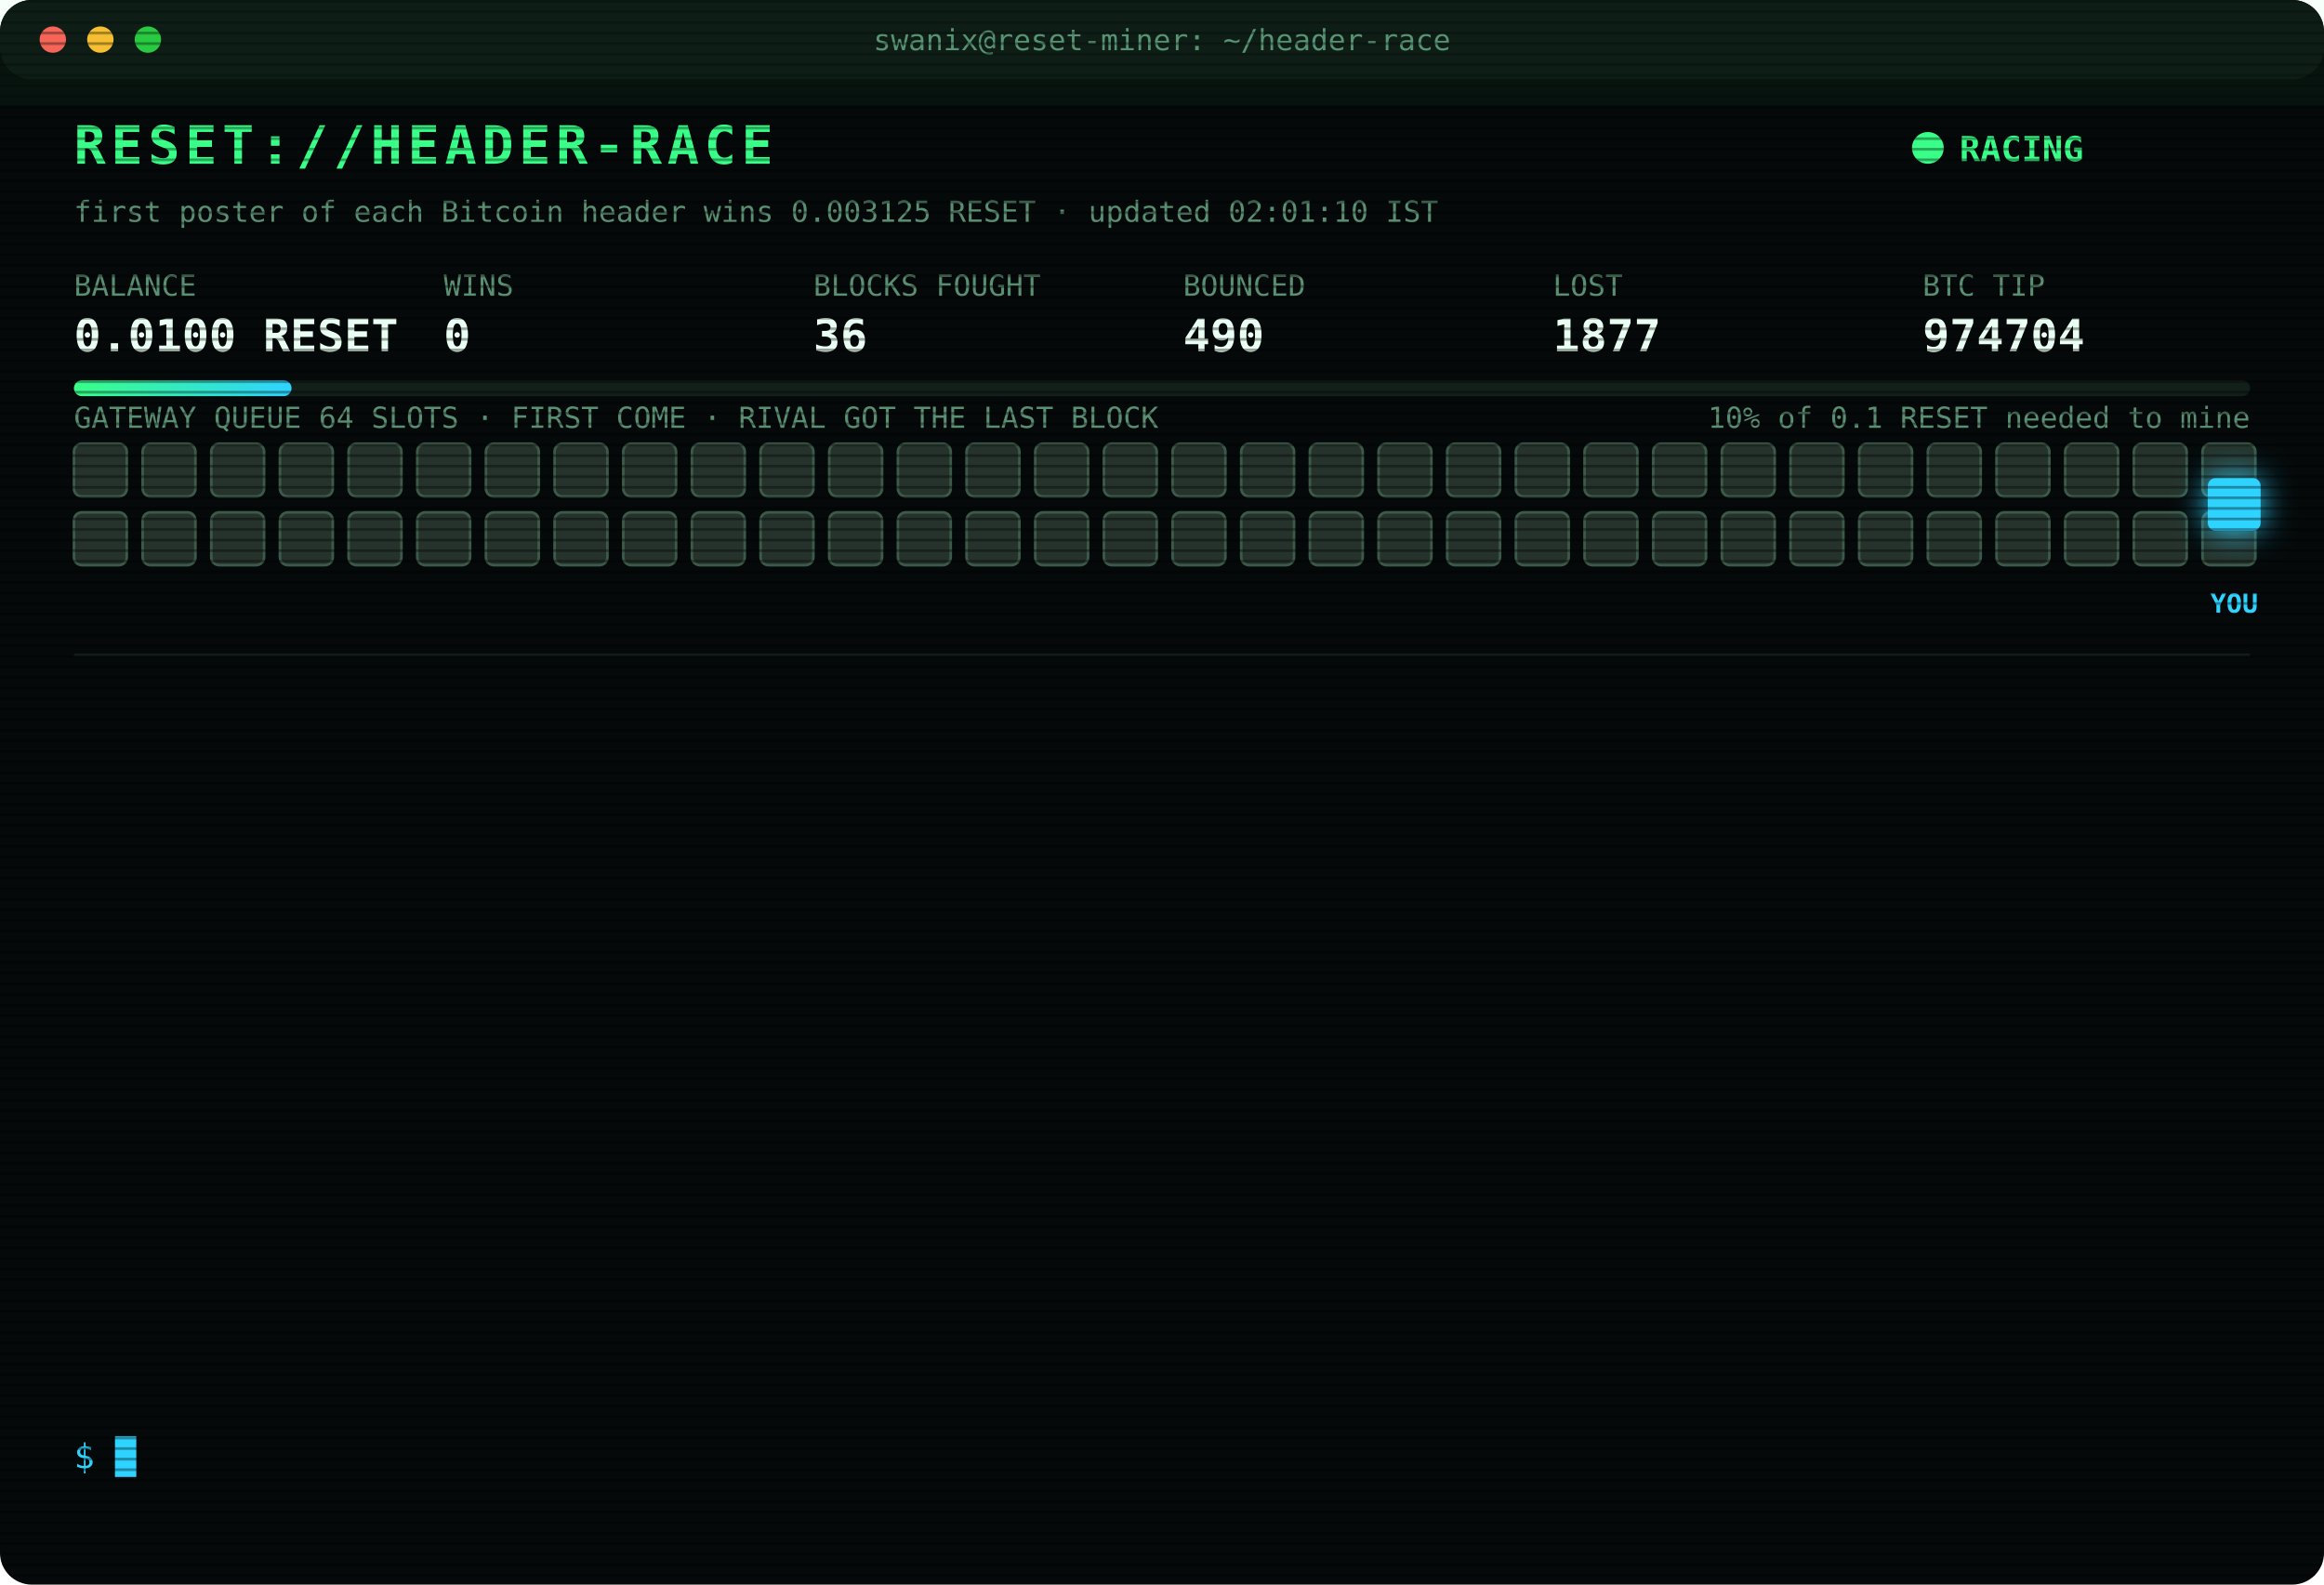
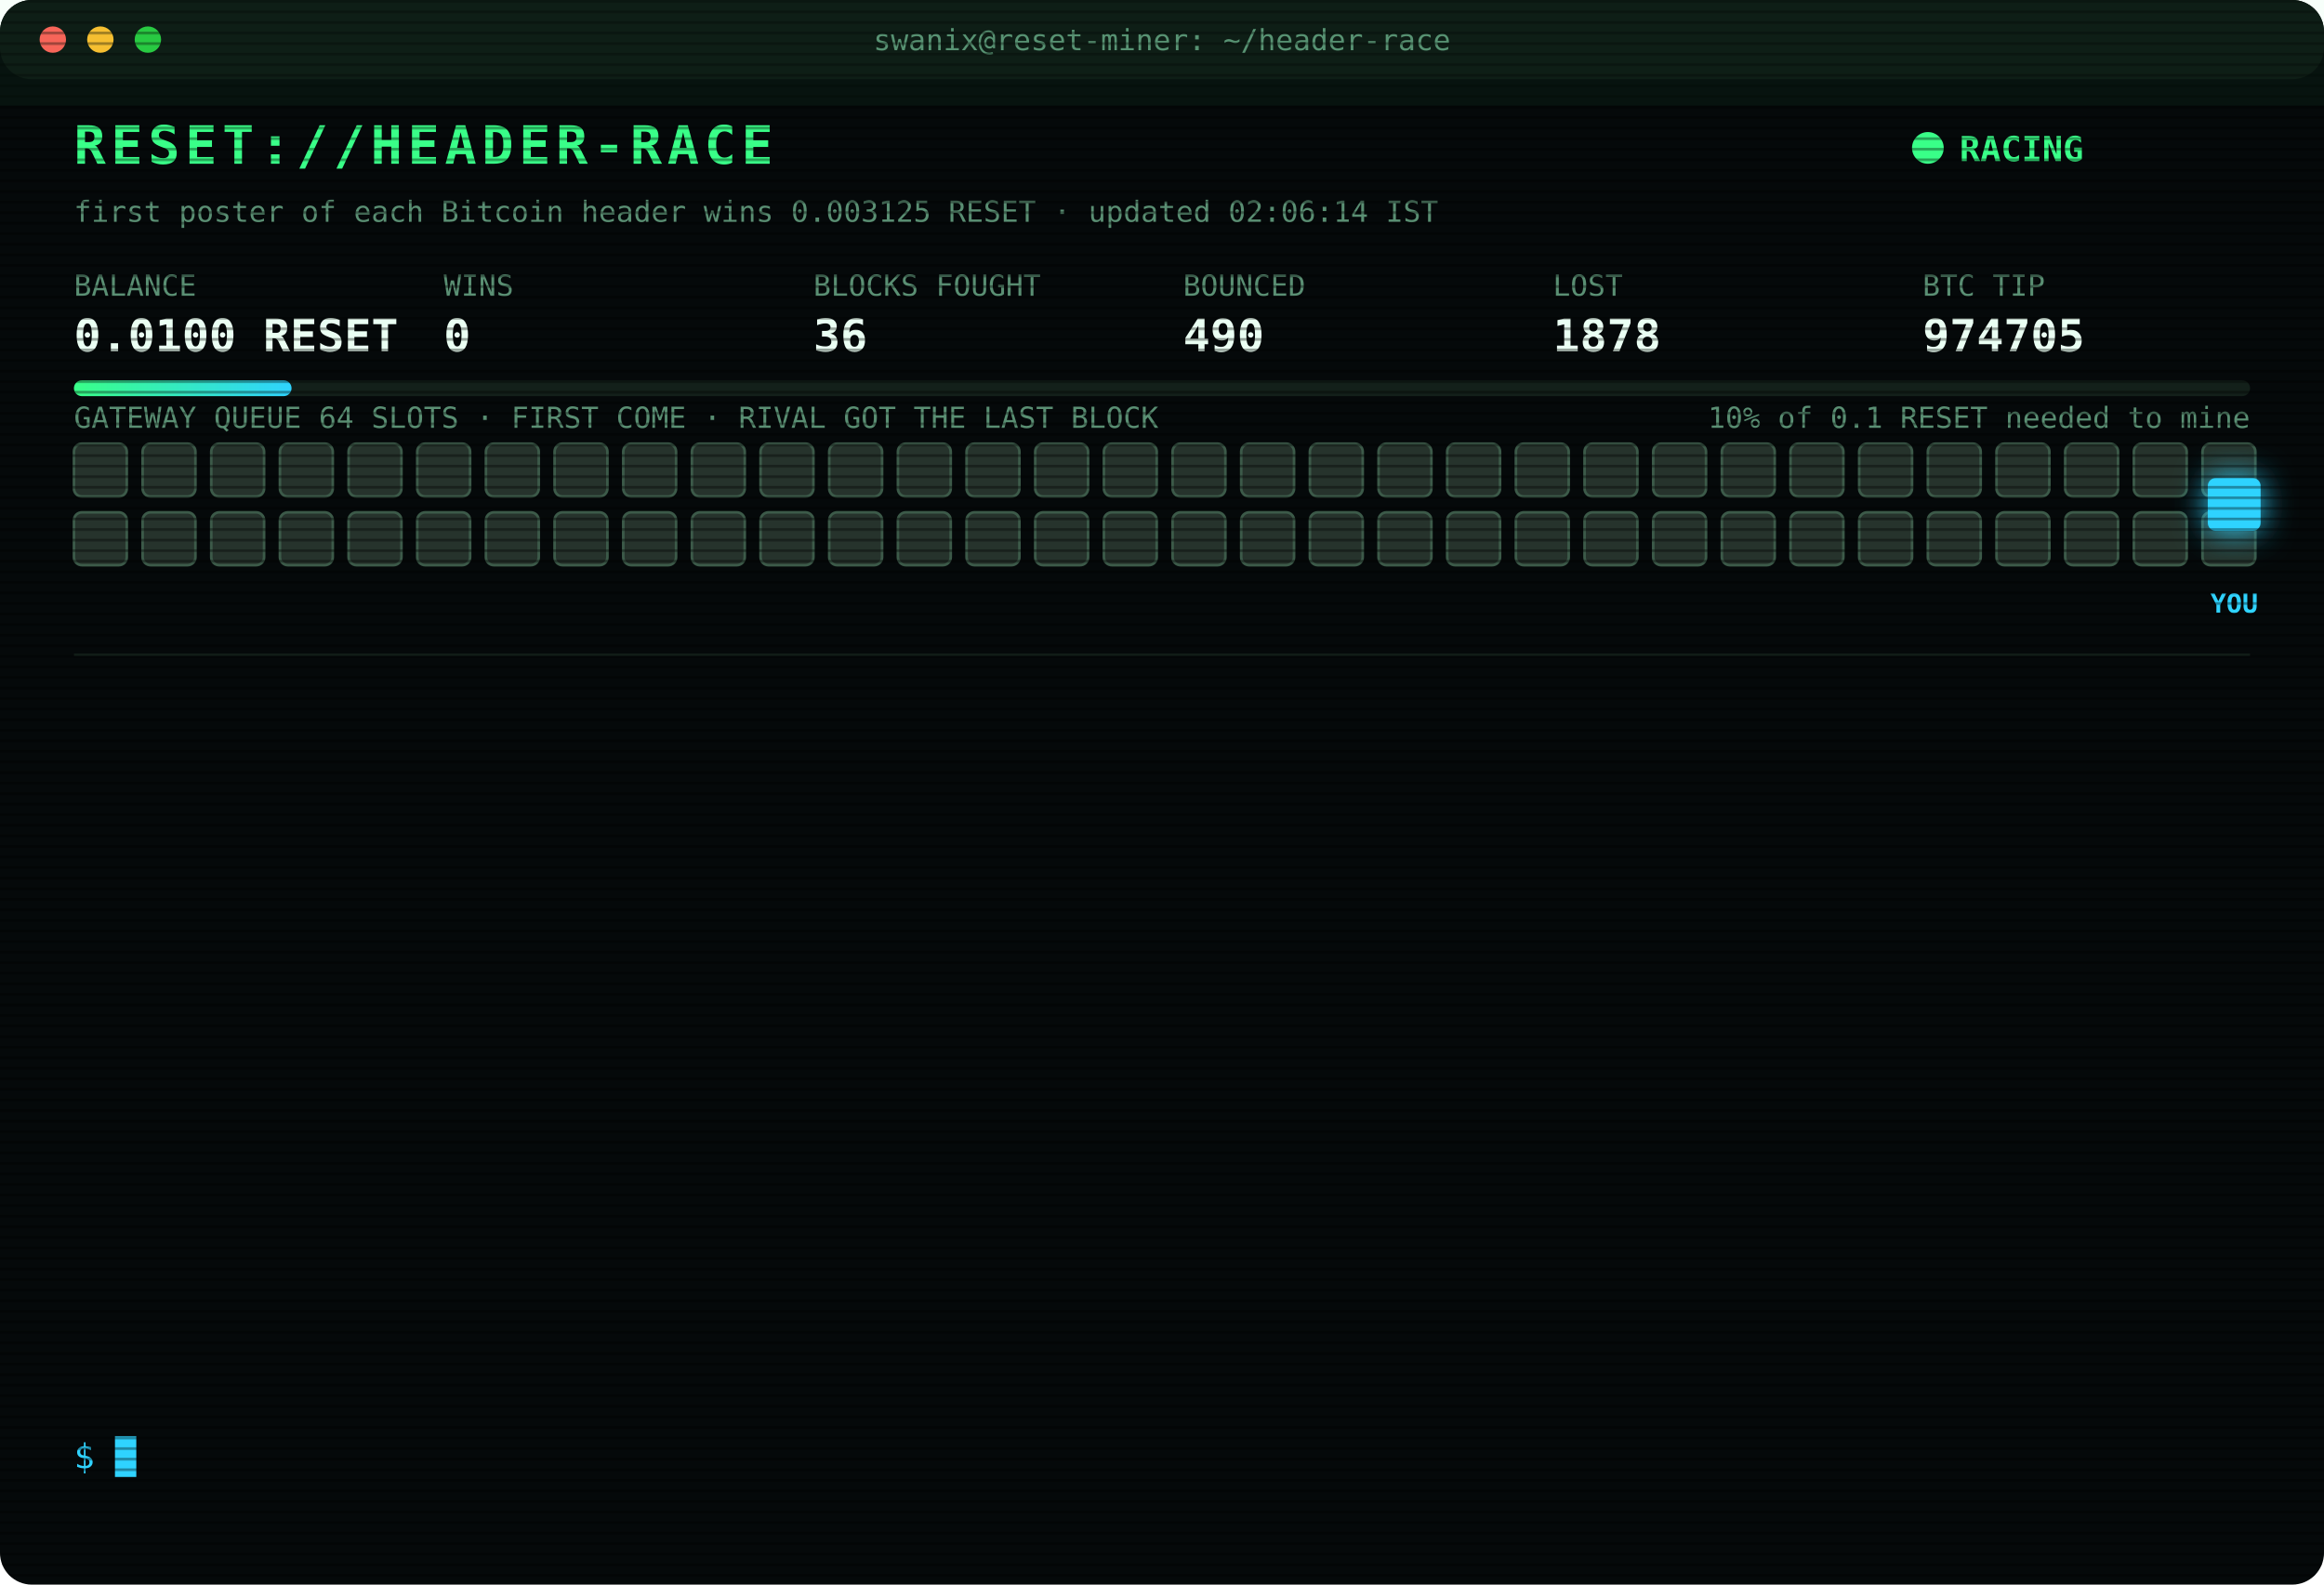
<svg xmlns="http://www.w3.org/2000/svg" width="880" height="600" viewBox="0 0 880 600" font-family="ui-monospace,SFMono-Regular,Menlo,Consolas,monospace">
  <style>
text{font-size:13px;fill:#7CFFB2}
.title{font-size:20px;font-weight:700;fill:#39FF88;letter-spacing:2px;animation:glitch 3s infinite steps(1)}
.sub{fill:#2fd3ff}.k{fill:#5a8f73;font-size:11px}.v{font-size:17px;font-weight:700;fill:#eafff3}
.ts{fill:#3f6b56}.boot{fill:#2fd3ff}.dim{fill:#5a8f73}.bad{fill:#ff4d6d}.warn{fill:#ffd23f}.mag{fill:#ff5cf0}.win{fill:#39FF88;font-weight:700}
.tag{font-size:10px;fill:#2fd3ff;font-weight:700}
.rival{fill:#26332c;stroke:#3c5a49;animation:jam 1.2s infinite alternate}
.idle{fill:#141c18;stroke:#22302a;animation:breathe 4s infinite}
.me{fill:#2fd3ff;filter:drop-shadow(0 0 6px #2fd3ff)}
.hover{animation:nudge 1.1s infinite ease-in-out}.bounce{animation:kick 1.4s infinite}
.ln{opacity:0;animation:in .4s forwards}
.cur{animation:blink 1s infinite steps(1)}
.scan{animation:scan 6s infinite linear}
.led{animation:blink 1.4s infinite}
@keyframes in{from{opacity:0;transform:translateX(-6px)}to{opacity:1;transform:none}}
@keyframes blink{50%{opacity:0}}
@keyframes jam{to{fill:#33463b}}
@keyframes breathe{50%{opacity:.4}}
@keyframes nudge{50%{transform:translateX(-10px)}}
@keyframes kick{0%,100%{transform:none}30%{transform:translateX(-14px)}55%{transform:translateX(10px) translateY(-6px)}}
@keyframes glitch{0%,92%{transform:none}93%{transform:translateX(2px);fill:#ff4d6d}95%{transform:translateX(-2px);fill:#2fd3ff}97%{transform:none}}
@keyframes scan{from{transform:translateY(-40px)}to{transform:translateY(600px)}}
</style>
  <defs>
    <pattern id="sl" width="4" height="4" patternUnits="userSpaceOnUse">
      <rect width="4" height="1" fill="#000" opacity=".35" />
    </pattern>
    <linearGradient id="bar">
      <stop offset="0" stop-color="#39FF88" />
      <stop offset="1" stop-color="#2fd3ff" />
    </linearGradient>
  </defs>
  <rect width="880" height="600" rx="12" fill="#05090a" />
  <rect width="880" height="30" rx="12" fill="#0d1512" />
  <circle cx="20" cy="15" r="5" fill="#ff5f57" />
  <circle cx="38" cy="15" r="5" fill="#febc2e" />
  <circle cx="56" cy="15" r="5" fill="#28c840" />
  <text x="440" y="19" text-anchor="middle" class="k">swanix@reset-miner: ~/header-race</text>
  <text x="28" y="62" class="title">RESET://HEADER-RACE</text>
  <circle class="led" cx="730" cy="56" r="6" fill="#39FF88" />
  <text x="742" y="61" class="win">RACING</text>
-   <text x="28" y="84" class="k">first poster of each Bitcoin header wins 0.003125 RESET · updated 02:01:10 IST</text>
+   <text x="28" y="84" class="k">first poster of each Bitcoin header wins 0.003125 RESET · updated 02:06:14 IST</text>
  <text x="28" y="112" class="k">BALANCE</text>
  <text x="28" y="133" class="v">0.0100 RESET</text>
  <text x="168" y="112" class="k">WINS</text>
  <text x="168" y="133" class="v">0</text>
  <text x="308" y="112" class="k">BLOCKS FOUGHT</text>
  <text x="308" y="133" class="v">36</text>
  <text x="448" y="112" class="k">BOUNCED</text>
  <text x="448" y="133" class="v">490</text>
  <text x="588" y="112" class="k">LOST</text>
-   <text x="588" y="133" class="v">1877</text>
+   <text x="588" y="133" class="v">1878</text>
  <text x="728" y="112" class="k">BTC TIP</text>
-   <text x="728" y="133" class="v">974704</text>
+   <text x="728" y="133" class="v">974705</text>
  <rect x="28" y="144" width="824" height="6" rx="3" fill="#13201a" />
  <rect x="28" y="144" width="82.4" height="6" rx="3" fill="url(#bar)" />
  <text x="852" y="162" text-anchor="end" class="k">10% of 0.1 RESET needed to mine</text>
  <text x="28" y="162" class="k">GATEWAY QUEUE 64 SLOTS · FIRST COME · RIVAL GOT THE LAST BLOCK</text>
  <rect class="rival" x="28" y="168" width="20" height="20" rx="3" style="animation-delay:0.00s" />
  <rect class="rival" x="54" y="168" width="20" height="20" rx="3" style="animation-delay:0.05s" />
  <rect class="rival" x="80" y="168" width="20" height="20" rx="3" style="animation-delay:0.10s" />
  <rect class="rival" x="106" y="168" width="20" height="20" rx="3" style="animation-delay:0.15s" />
  <rect class="rival" x="132" y="168" width="20" height="20" rx="3" style="animation-delay:0.20s" />
  <rect class="rival" x="158" y="168" width="20" height="20" rx="3" style="animation-delay:0.25s" />
  <rect class="rival" x="184" y="168" width="20" height="20" rx="3" style="animation-delay:0.30s" />
  <rect class="rival" x="210" y="168" width="20" height="20" rx="3" style="animation-delay:0.35s" />
  <rect class="rival" x="236" y="168" width="20" height="20" rx="3" style="animation-delay:0.40s" />
  <rect class="rival" x="262" y="168" width="20" height="20" rx="3" style="animation-delay:0.45s" />
  <rect class="rival" x="288" y="168" width="20" height="20" rx="3" style="animation-delay:0.50s" />
  <rect class="rival" x="314" y="168" width="20" height="20" rx="3" style="animation-delay:0.55s" />
  <rect class="rival" x="340" y="168" width="20" height="20" rx="3" style="animation-delay:0.60s" />
  <rect class="rival" x="366" y="168" width="20" height="20" rx="3" style="animation-delay:0.65s" />
  <rect class="rival" x="392" y="168" width="20" height="20" rx="3" style="animation-delay:0.70s" />
  <rect class="rival" x="418" y="168" width="20" height="20" rx="3" style="animation-delay:0.75s" />
  <rect class="rival" x="444" y="168" width="20" height="20" rx="3" style="animation-delay:0.80s" />
  <rect class="rival" x="470" y="168" width="20" height="20" rx="3" style="animation-delay:0.85s" />
  <rect class="rival" x="496" y="168" width="20" height="20" rx="3" style="animation-delay:0.90s" />
  <rect class="rival" x="522" y="168" width="20" height="20" rx="3" style="animation-delay:0.95s" />
  <rect class="rival" x="548" y="168" width="20" height="20" rx="3" style="animation-delay:1.00s" />
  <rect class="rival" x="574" y="168" width="20" height="20" rx="3" style="animation-delay:1.05s" />
  <rect class="rival" x="600" y="168" width="20" height="20" rx="3" style="animation-delay:1.10s" />
  <rect class="rival" x="626" y="168" width="20" height="20" rx="3" style="animation-delay:1.15s" />
  <rect class="rival" x="652" y="168" width="20" height="20" rx="3" style="animation-delay:1.20s" />
  <rect class="rival" x="678" y="168" width="20" height="20" rx="3" style="animation-delay:1.25s" />
  <rect class="rival" x="704" y="168" width="20" height="20" rx="3" style="animation-delay:1.30s" />
  <rect class="rival" x="730" y="168" width="20" height="20" rx="3" style="animation-delay:1.35s" />
  <rect class="rival" x="756" y="168" width="20" height="20" rx="3" style="animation-delay:1.40s" />
  <rect class="rival" x="782" y="168" width="20" height="20" rx="3" style="animation-delay:1.45s" />
  <rect class="rival" x="808" y="168" width="20" height="20" rx="3" style="animation-delay:1.50s" />
  <rect class="rival" x="834" y="168" width="20" height="20" rx="3" style="animation-delay:1.55s" />
  <rect class="rival" x="28" y="194" width="20" height="20" rx="3" style="animation-delay:1.60s" />
  <rect class="rival" x="54" y="194" width="20" height="20" rx="3" style="animation-delay:1.65s" />
  <rect class="rival" x="80" y="194" width="20" height="20" rx="3" style="animation-delay:1.70s" />
  <rect class="rival" x="106" y="194" width="20" height="20" rx="3" style="animation-delay:1.75s" />
  <rect class="rival" x="132" y="194" width="20" height="20" rx="3" style="animation-delay:1.80s" />
  <rect class="rival" x="158" y="194" width="20" height="20" rx="3" style="animation-delay:1.85s" />
  <rect class="rival" x="184" y="194" width="20" height="20" rx="3" style="animation-delay:1.90s" />
  <rect class="rival" x="210" y="194" width="20" height="20" rx="3" style="animation-delay:1.95s" />
  <rect class="rival" x="236" y="194" width="20" height="20" rx="3" style="animation-delay:2.00s" />
  <rect class="rival" x="262" y="194" width="20" height="20" rx="3" style="animation-delay:2.05s" />
  <rect class="rival" x="288" y="194" width="20" height="20" rx="3" style="animation-delay:2.10s" />
  <rect class="rival" x="314" y="194" width="20" height="20" rx="3" style="animation-delay:2.15s" />
  <rect class="rival" x="340" y="194" width="20" height="20" rx="3" style="animation-delay:2.20s" />
  <rect class="rival" x="366" y="194" width="20" height="20" rx="3" style="animation-delay:2.25s" />
  <rect class="rival" x="392" y="194" width="20" height="20" rx="3" style="animation-delay:2.30s" />
  <rect class="rival" x="418" y="194" width="20" height="20" rx="3" style="animation-delay:2.35s" />
  <rect class="rival" x="444" y="194" width="20" height="20" rx="3" style="animation-delay:2.40s" />
  <rect class="rival" x="470" y="194" width="20" height="20" rx="3" style="animation-delay:2.45s" />
  <rect class="rival" x="496" y="194" width="20" height="20" rx="3" style="animation-delay:2.50s" />
  <rect class="rival" x="522" y="194" width="20" height="20" rx="3" style="animation-delay:2.55s" />
  <rect class="rival" x="548" y="194" width="20" height="20" rx="3" style="animation-delay:2.60s" />
  <rect class="rival" x="574" y="194" width="20" height="20" rx="3" style="animation-delay:2.65s" />
  <rect class="rival" x="600" y="194" width="20" height="20" rx="3" style="animation-delay:2.70s" />
  <rect class="rival" x="626" y="194" width="20" height="20" rx="3" style="animation-delay:2.75s" />
  <rect class="rival" x="652" y="194" width="20" height="20" rx="3" style="animation-delay:2.80s" />
  <rect class="rival" x="678" y="194" width="20" height="20" rx="3" style="animation-delay:2.85s" />
  <rect class="rival" x="704" y="194" width="20" height="20" rx="3" style="animation-delay:2.90s" />
  <rect class="rival" x="730" y="194" width="20" height="20" rx="3" style="animation-delay:2.95s" />
  <rect class="rival" x="756" y="194" width="20" height="20" rx="3" style="animation-delay:3.00s" />
  <rect class="rival" x="782" y="194" width="20" height="20" rx="3" style="animation-delay:3.05s" />
  <rect class="rival" x="808" y="194" width="20" height="20" rx="3" style="animation-delay:3.10s" />
  <rect class="rival" x="834" y="194" width="20" height="20" rx="3" style="animation-delay:3.15s" />
  <g class="hover">
    <rect class="me" x="836" y="181" width="20" height="20" rx="3" />
    <text class="tag" x="846" y="232" text-anchor="middle">YOU</text>
  </g>
  <line x1="28" x2="852" y1="248" y2="248" stroke="#13201a" />
  <g class="ln" style="animation-delay:0.40s">
-     <text x="28" y="270" class="ts">00:14:54</text>
-     <text x="104" y="270" class="bad">[LOST] #974692 taken by a rival miner</text>
+     <text x="28" y="270" class="ts">00:24:03</text>
+     <text x="104" y="270" class="warn">[QUEUE FULL] #974694 bounced 64/64 · retry 1.7s · 1984ms</text>
  </g>
  <g class="ln" style="animation-delay:0.65s">
    <text x="28" y="292" class="ts">00:24:03</text>
-     <text x="104" y="292" class="warn">[QUEUE FULL] #974694 bounced 64/64 · retry 1.7s · 1984ms</text>
+     <text x="104" y="292" class="bad">[LOST] #974693 taken by a rival miner</text>
  </g>
  <g class="ln" style="animation-delay:0.90s">
-     <text x="28" y="314" class="ts">00:24:03</text>
-     <text x="104" y="314" class="bad">[LOST] #974693 taken by a rival miner</text>
+     <text x="28" y="314" class="ts">00:24:37</text>
+     <text x="104" y="314" class="bad">[LOST] #974694 taken by a rival miner</text>
  </g>
  <g class="ln" style="animation-delay:1.15s">
-     <text x="28" y="336" class="ts">00:24:37</text>
-     <text x="104" y="336" class="bad">[LOST] #974694 taken by a rival miner</text>
+     <text x="28" y="336" class="ts">00:26:26</text>
+     <text x="104" y="336" class="bad">[LOST] #974695 taken by a rival miner</text>
  </g>
  <g class="ln" style="animation-delay:1.40s">
-     <text x="28" y="358" class="ts">00:26:26</text>
-     <text x="104" y="358" class="bad">[LOST] #974695 taken by a rival miner</text>
+     <text x="28" y="358" class="ts">00:44:58</text>
+     <text x="104" y="358" class="bad">[LOST] #974696 taken by a rival miner</text>
  </g>
  <g class="ln" style="animation-delay:1.65s">
-     <text x="28" y="380" class="ts">00:44:58</text>
-     <text x="104" y="380" class="bad">[LOST] #974696 taken by a rival miner</text>
+     <text x="28" y="380" class="ts">00:54:32</text>
+     <text x="104" y="380" class="bad">[LOST] #974697 taken by a rival miner</text>
  </g>
  <g class="ln" style="animation-delay:1.90s">
-     <text x="28" y="402" class="ts">00:54:32</text>
-     <text x="104" y="402" class="bad">[LOST] #974697 taken by a rival miner</text>
+     <text x="28" y="402" class="ts">00:55:45</text>
+     <text x="104" y="402" class="bad">[LOST] #974698 taken by a rival miner</text>
  </g>
  <g class="ln" style="animation-delay:2.15s">
-     <text x="28" y="424" class="ts">00:55:45</text>
-     <text x="104" y="424" class="bad">[LOST] #974698 taken by a rival miner</text>
+     <text x="28" y="424" class="ts">01:14:08</text>
+     <text x="104" y="424" class="bad">[LOST] #974699 taken by a rival miner</text>
  </g>
  <g class="ln" style="animation-delay:2.40s">
-     <text x="28" y="446" class="ts">01:14:08</text>
-     <text x="104" y="446" class="bad">[LOST] #974699 taken by a rival miner</text>
+     <text x="28" y="446" class="ts">01:19:47</text>
+     <text x="104" y="446" class="bad">[LOST] #974700 taken by a rival miner</text>
  </g>
  <g class="ln" style="animation-delay:2.65s">
-     <text x="28" y="468" class="ts">01:19:47</text>
-     <text x="104" y="468" class="bad">[LOST] #974700 taken by a rival miner</text>
+     <text x="28" y="468" class="ts">01:38:44</text>
+     <text x="104" y="468" class="bad">[LOST] #974702 taken by a rival miner</text>
  </g>
  <g class="ln" style="animation-delay:2.90s">
-     <text x="28" y="490" class="ts">01:38:44</text>
-     <text x="104" y="490" class="bad">[LOST] #974702 taken by a rival miner</text>
+     <text x="28" y="490" class="ts">01:58:04</text>
+     <text x="104" y="490" class="bad">[LOST] #974703 taken by a rival miner</text>
  </g>
  <g class="ln" style="animation-delay:3.15s">
-     <text x="28" y="512" class="ts">01:58:04</text>
-     <text x="104" y="512" class="bad">[LOST] #974703 taken by a rival miner</text>
+     <text x="28" y="512" class="ts">02:01:10</text>
+     <text x="104" y="512" class="bad">[LOST] #974704 taken by a rival miner</text>
  </g>
  <g class="ln" style="animation-delay:3.40s">
-     <text x="28" y="534" class="ts">02:01:10</text>
-     <text x="104" y="534" class="bad">[LOST] #974704 taken by a rival miner</text>
+     <text x="28" y="534" class="ts">02:06:14</text>
+     <text x="104" y="534" class="bad">[LOST] #974705 taken by a rival miner</text>
  </g>
  <text x="28" y="556" class="sub">$ <tspan class="cur">█</tspan>
  </text>
  <rect width="880" height="600" rx="12" fill="url(#sl)" pointer-events="none" />
  <rect class="scan" width="880" height="40" fill="#39FF88" opacity=".04" />
</svg>
